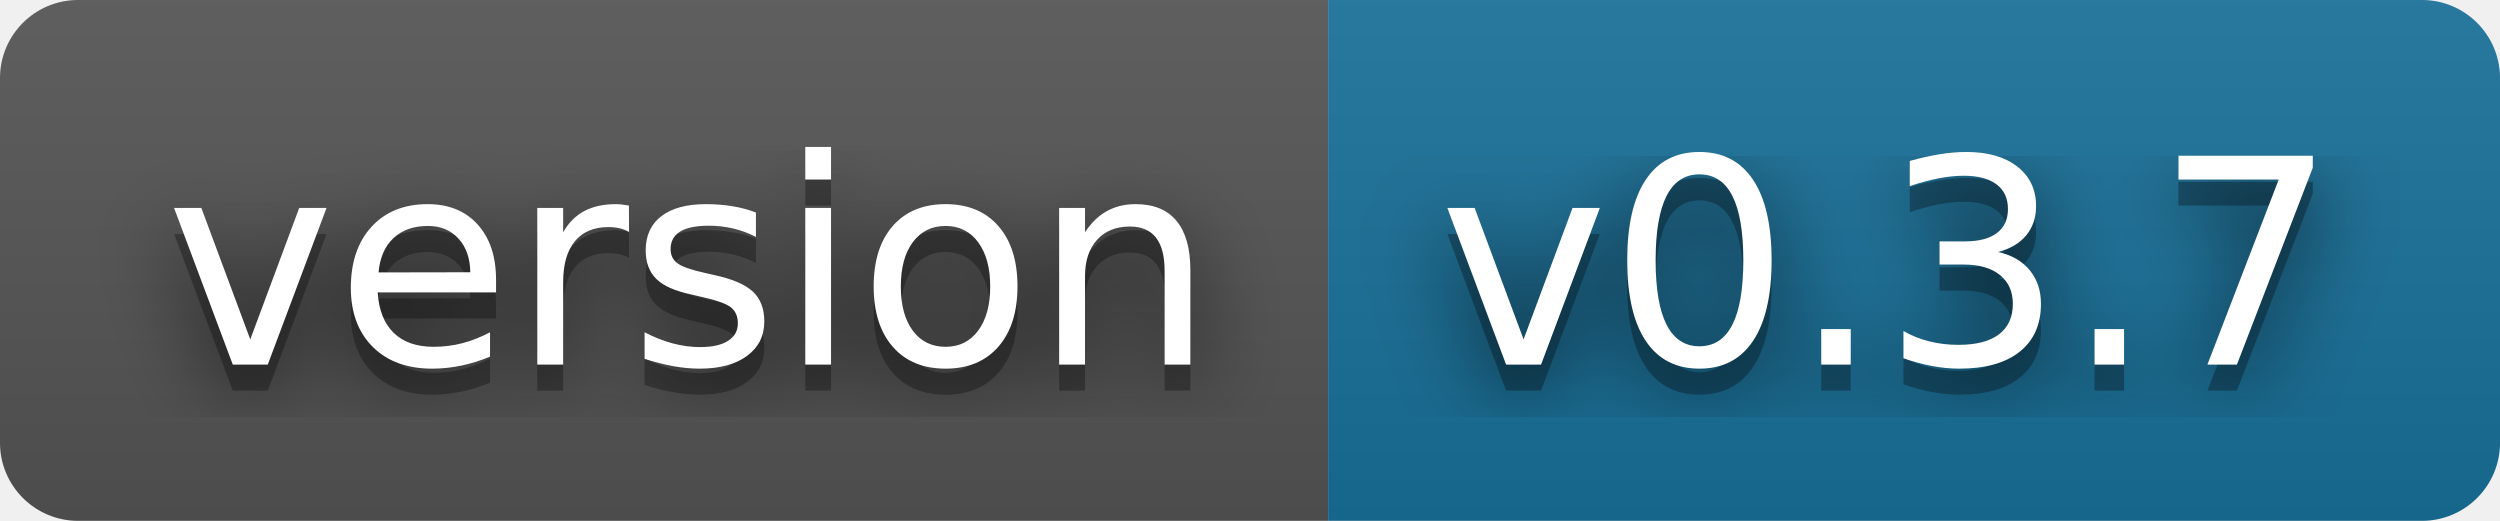
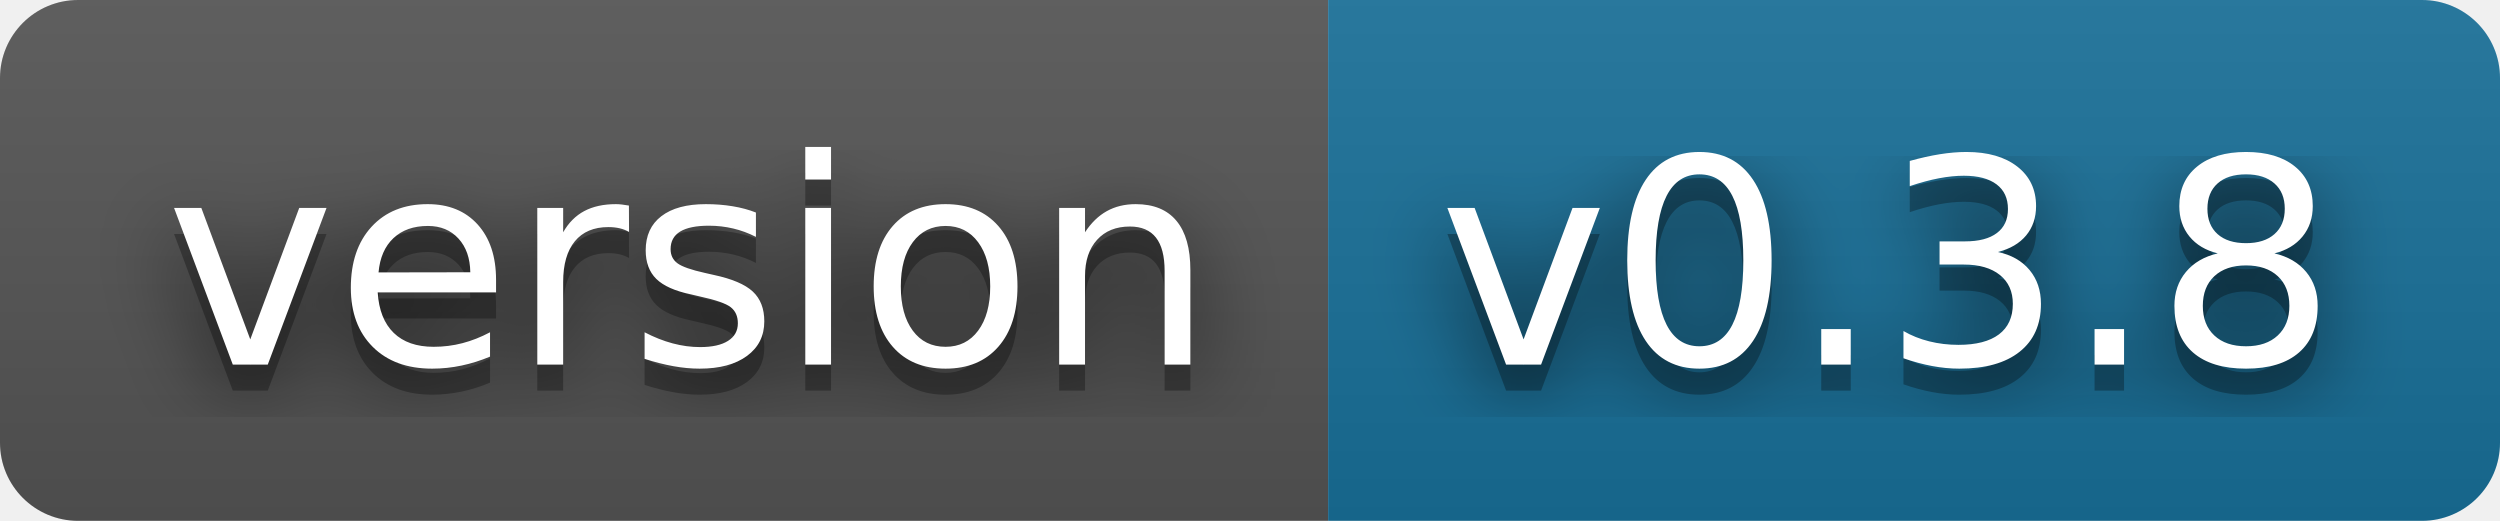
- <svg xmlns="http://www.w3.org/2000/svg" width="96" height="20" role="img" aria-label="version: v0.3.7">
+ <svg xmlns="http://www.w3.org/2000/svg" width="96" height="20" role="img" aria-label="version: v0.3.8">
  <filter id="blur">
    <feGaussianBlur stdDeviation="16" />
  </filter>
  <linearGradient id="s" x2="0" y2="100%">
    <stop offset="0" stop-color="#bbb" stop-opacity=".1" />
    <stop offset="1" stop-opacity=".1" />
  </linearGradient>
  <clipPath id="r">
    <rect width="96" height="20" rx="3" />
  </clipPath>
  <g clip-path="url(#r)">
    <rect width="51" height="20" fill="#555" />
    <rect x="51" width="45" height="20" fill="#18709a" />
    <rect width="96" height="20" fill="url(#s)" />
  </g>
  <g fill="#fff" text-anchor="middle" font-family="Verdana,Geneva,DejaVu Sans,sans-serif" text-rendering="geometricPrecision" font-size="110">
    <g transform="scale(.1)">
      <g aria-hidden="true" fill="#010101">
        <text x="265" y="150" fill-opacity=".8" filter="url(#blur)" textLength="410">version</text>
        <text x="265" y="150" fill-opacity=".3" textLength="410">version</text>
      </g>
      <text x="265" y="140" textLength="410">version</text>
    </g>
    <g transform="scale(.1)">
      <g aria-hidden="true" fill="#010101">
-         <text x="725" y="150" fill-opacity=".8" filter="url(#blur)" textLength="350">v0.3.7</text>
-         <text x="725" y="150" fill-opacity=".3" textLength="350">v0.3.7</text>
+         <text x="725" y="150" fill-opacity=".8" filter="url(#blur)" textLength="350">v0.3.8</text>
+         <text x="725" y="150" fill-opacity=".3" textLength="350">v0.3.8</text>
      </g>
-       <text x="725" y="140" textLength="350">v0.3.7</text>
+       <text x="725" y="140" textLength="350">v0.3.8</text>
    </g>
  </g>
</svg>
